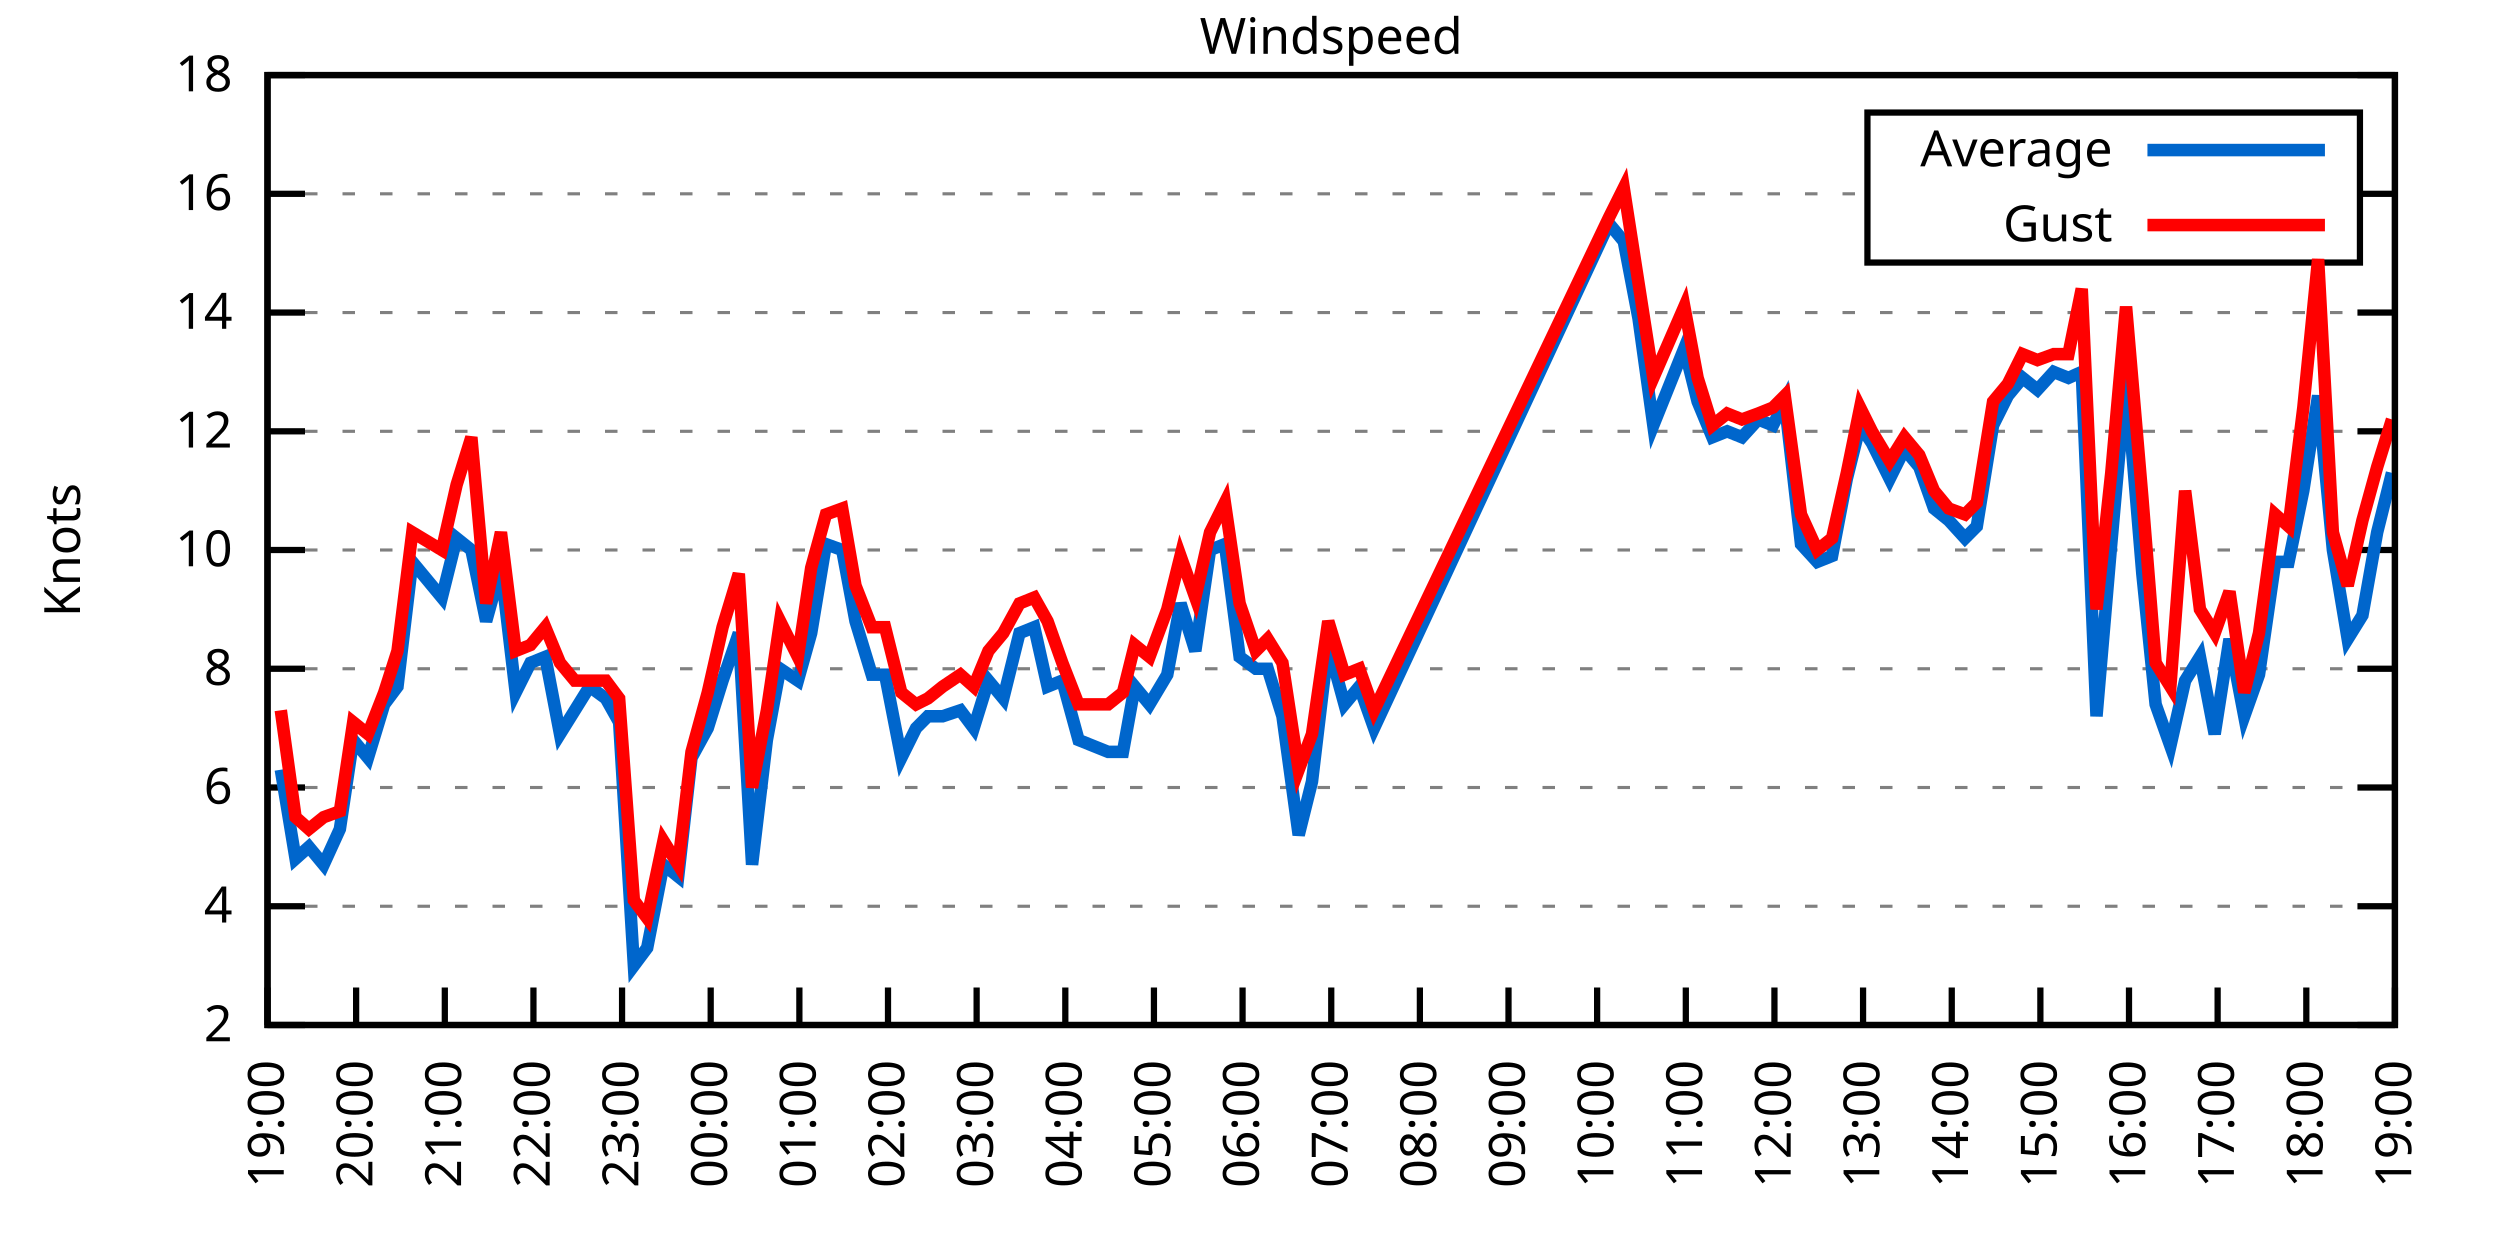
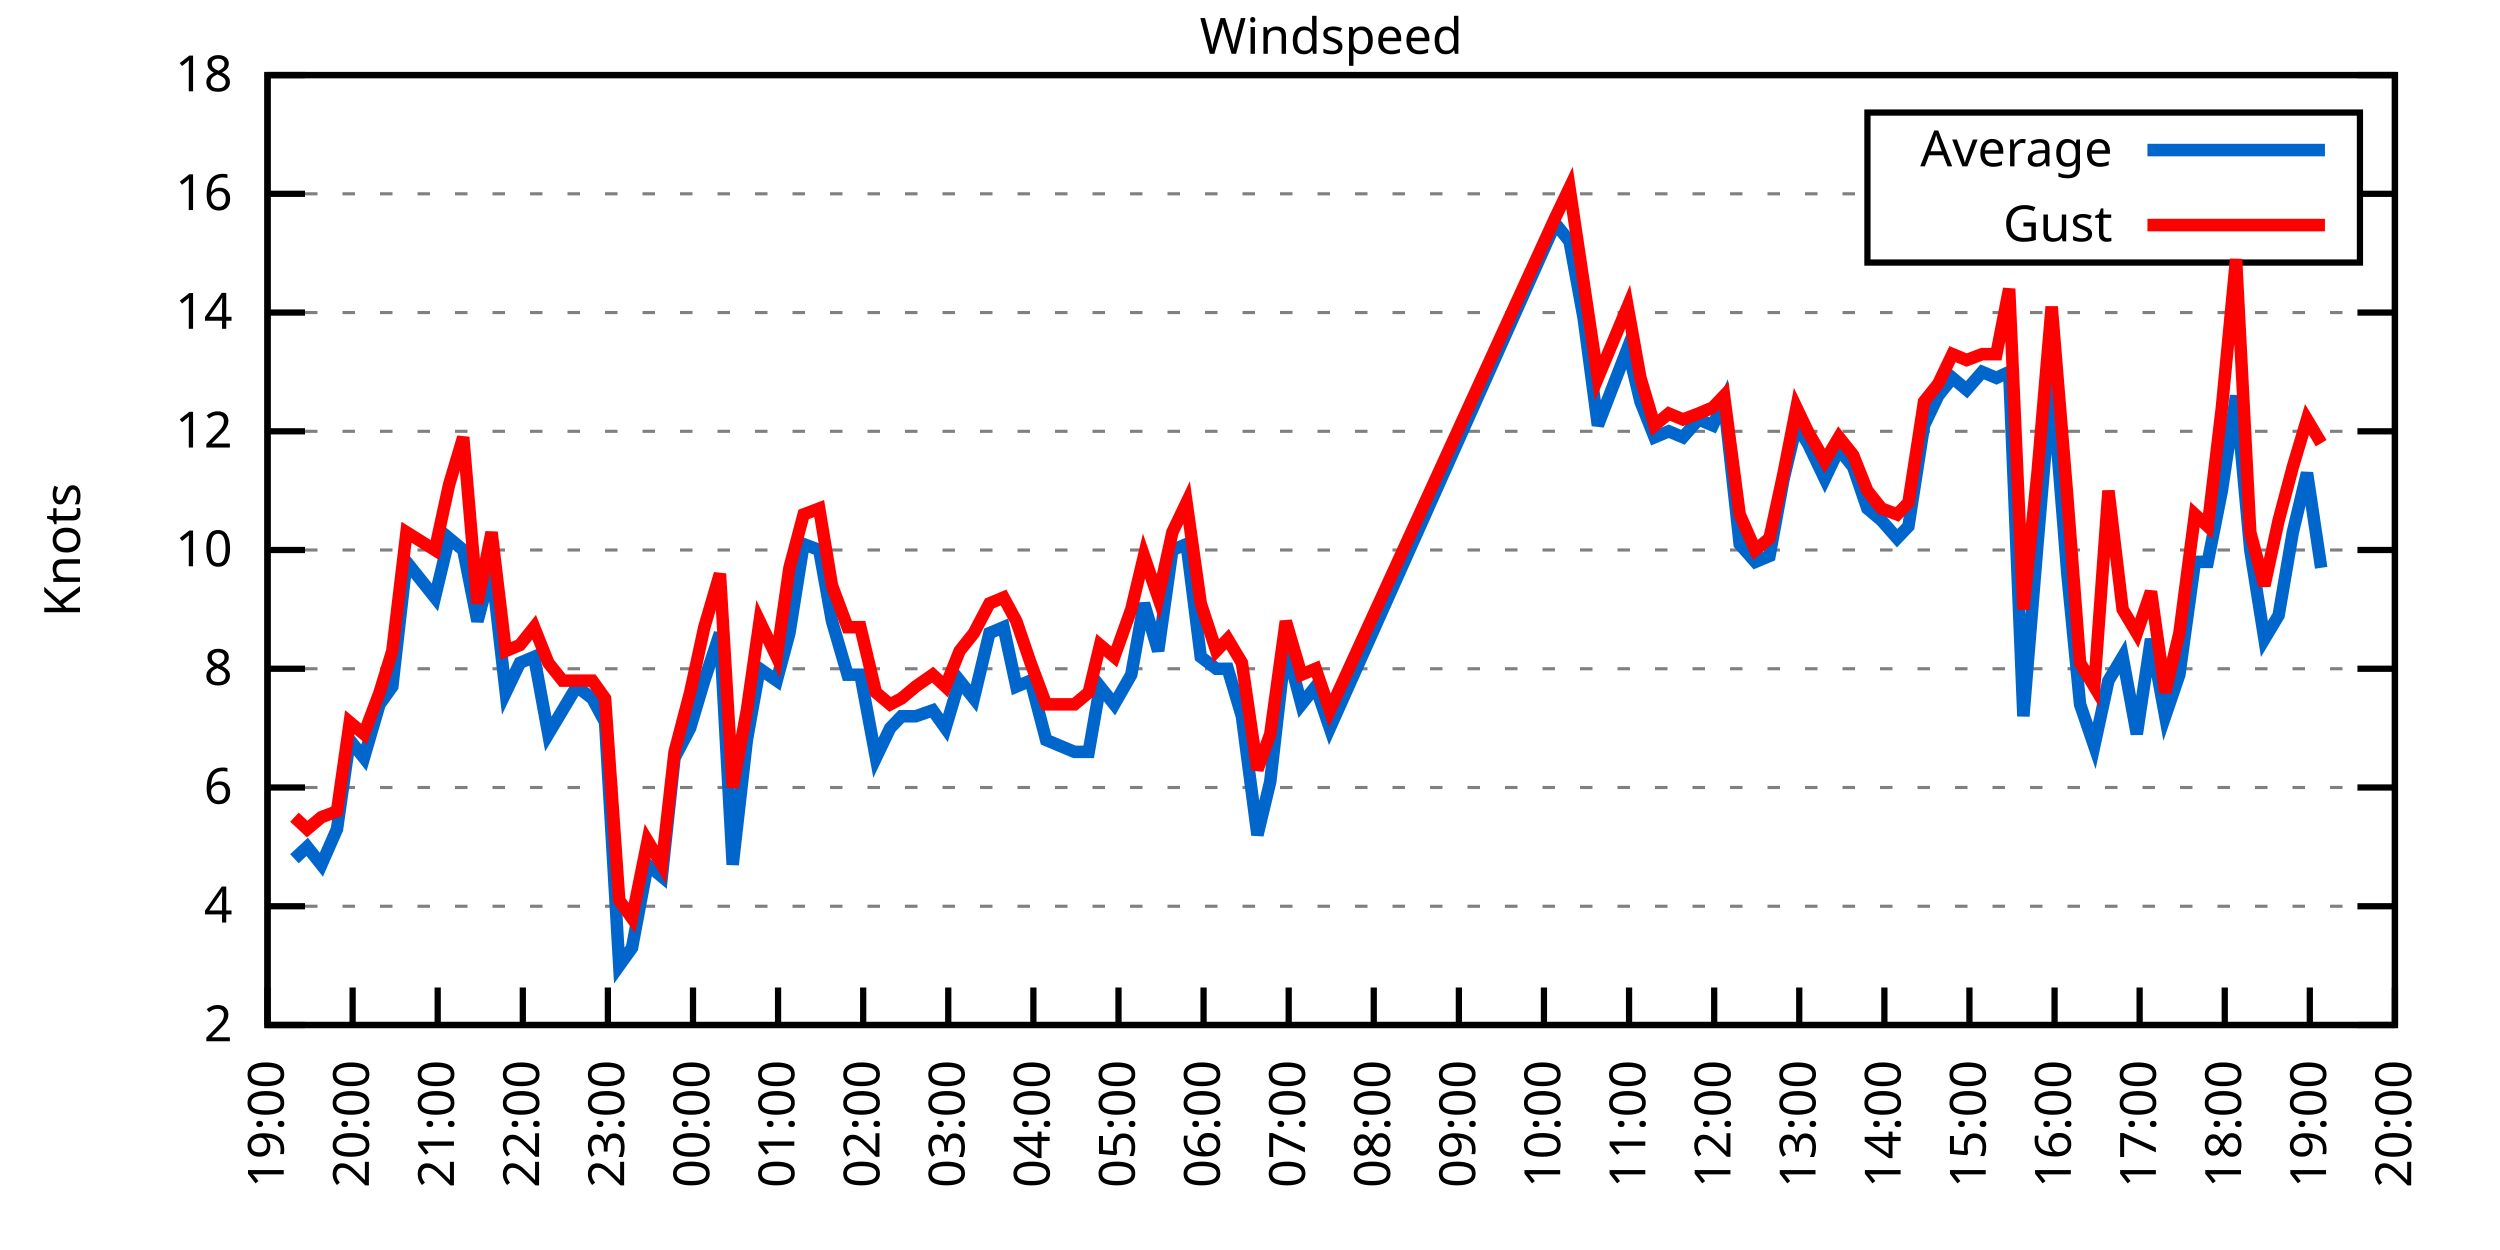
<svg xmlns="http://www.w3.org/2000/svg" xmlns:xlink="http://www.w3.org/1999/xlink" width="400" height="200" viewBox="0 0 400 200">
  <g id="gnuplot_canvas">
    <rect x="0" y="0" width="400" height="200" fill="none" />
    <defs>
      <circle id="gpDot" r="0.5" stroke-width="0.5" stroke="currentColor" />
      <path id="gpPt0" stroke-width="0.333" stroke="currentColor" d="M-1,0 h2 M0,-1 v2" />
      <path id="gpPt1" stroke-width="0.333" stroke="currentColor" d="M-1,-1 L1,1 M1,-1 L-1,1" />
      <path id="gpPt2" stroke-width="0.333" stroke="currentColor" d="M-1,0 L1,0 M0,-1 L0,1 M-1,-1 L1,1 M-1,1 L1,-1" />
      <rect id="gpPt3" stroke-width="0.333" stroke="currentColor" x="-1" y="-1" width="2" height="2" />
      <rect id="gpPt4" stroke-width="0.333" stroke="currentColor" fill="currentColor" x="-1" y="-1" width="2" height="2" />
      <circle id="gpPt5" stroke-width="0.333" stroke="currentColor" cx="0" cy="0" r="1" />
      <use xlink:href="#gpPt5" id="gpPt6" fill="currentColor" stroke="none" />
      <path id="gpPt7" stroke-width="0.333" stroke="currentColor" d="M0,-1.33 L-1.33,0.67 L1.33,0.67 z" />
      <use xlink:href="#gpPt7" id="gpPt8" fill="currentColor" stroke="none" />
      <use xlink:href="#gpPt7" id="gpPt9" stroke="currentColor" transform="rotate(180)" />
      <use xlink:href="#gpPt9" id="gpPt10" fill="currentColor" stroke="none" />
      <use xlink:href="#gpPt3" id="gpPt11" stroke="currentColor" transform="rotate(45)" />
      <use xlink:href="#gpPt11" id="gpPt12" fill="currentColor" stroke="none" />
      <path id="gpPt13" stroke-width="0.333" stroke="currentColor" d="M0,1.330 L1.265,0.411 L0.782,-1.067 L-0.782,-1.076 L-1.265,0.411 z" />
      <use xlink:href="#gpPt13" id="gpPt14" fill="currentColor" stroke="none" />
      <filter id="textbox" filterUnits="objectBoundingBox" x="0" y="0" height="1" width="1">
        <feFlood flood-color="white" flood-opacity="1" result="bgnd" />
        <feComposite in="SourceGraphic" in2="bgnd" operator="atop" />
      </filter>
      <filter id="greybox" filterUnits="objectBoundingBox" x="0" y="0" height="1" width="1">
        <feFlood flood-color="lightgrey" flood-opacity="1" result="grey" />
        <feComposite in="SourceGraphic" in2="grey" operator="atop" />
      </filter>
    </defs>
    <g fill="none" color="white" stroke="currentColor" stroke-width="1.00" stroke-linecap="butt" stroke-linejoin="miter">
</g>
    <g fill="none" color="black" stroke="currentColor" stroke-width="1.00" stroke-linecap="butt" stroke-linejoin="miter">
      <g stroke="none" shape-rendering="crispEdges">
        <polygon fill="rgb(255, 255, 255)" points="42.80,164.00 383.18,164.00 383.18,12.02 42.80,12.02 " />
      </g>
    </g>
    <g fill="none" color="black" stroke="currentColor" stroke-width="1.00" stroke-linecap="butt" stroke-linejoin="miter">
</g>
    <g fill="none" color="black" stroke="black" stroke-width="0.50" stroke-linecap="butt" stroke-linejoin="miter">
</g>
    <g fill="none" color="gray" stroke="currentColor" stroke-width="0.50" stroke-linecap="butt" stroke-linejoin="miter">
      <path stroke="gray" stroke-dasharray="2,4" class="gridline" d="M42.80,164.00 L383.19,164.00  " />
    </g>
    <g fill="none" color="gray" stroke="gray" stroke-width="1.00" stroke-linecap="butt" stroke-linejoin="miter">
</g>
    <g fill="none" color="black" stroke="currentColor" stroke-width="1.00" stroke-linecap="butt" stroke-linejoin="miter">
      <path stroke="black" d="M42.80,164.00 L48.80,164.00 M383.19,164.00 L377.19,164.00  " />
      <g transform="translate(37.20,166.60)" stroke="none" fill="black" font-family="Sans" font-size="8.00" text-anchor="end">
        <text>
          <tspan font-family="Sans"> 2</tspan>
        </text>
      </g>
    </g>
    <g fill="none" color="black" stroke="currentColor" stroke-width="1.00" stroke-linecap="butt" stroke-linejoin="miter">
</g>
    <g fill="none" color="black" stroke="black" stroke-width="0.50" stroke-linecap="butt" stroke-linejoin="miter">
</g>
    <g fill="none" color="gray" stroke="currentColor" stroke-width="0.50" stroke-linecap="butt" stroke-linejoin="miter">
      <path stroke="gray" stroke-dasharray="2,4" class="gridline" d="M42.80,145.00 L383.19,145.00  " />
    </g>
    <g fill="none" color="gray" stroke="gray" stroke-width="1.00" stroke-linecap="butt" stroke-linejoin="miter">
</g>
    <g fill="none" color="black" stroke="currentColor" stroke-width="1.00" stroke-linecap="butt" stroke-linejoin="miter">
      <path stroke="black" d="M42.80,145.00 L48.80,145.00 M383.19,145.00 L377.19,145.00  " />
      <g transform="translate(37.20,147.60)" stroke="none" fill="black" font-family="Sans" font-size="8.00" text-anchor="end">
        <text>
          <tspan font-family="Sans"> 4</tspan>
        </text>
      </g>
    </g>
    <g fill="none" color="black" stroke="currentColor" stroke-width="1.00" stroke-linecap="butt" stroke-linejoin="miter">
</g>
    <g fill="none" color="black" stroke="black" stroke-width="0.50" stroke-linecap="butt" stroke-linejoin="miter">
</g>
    <g fill="none" color="gray" stroke="currentColor" stroke-width="0.50" stroke-linecap="butt" stroke-linejoin="miter">
      <path stroke="gray" stroke-dasharray="2,4" class="gridline" d="M42.80,126.00 L383.19,126.00  " />
    </g>
    <g fill="none" color="gray" stroke="gray" stroke-width="1.00" stroke-linecap="butt" stroke-linejoin="miter">
</g>
    <g fill="none" color="black" stroke="currentColor" stroke-width="1.00" stroke-linecap="butt" stroke-linejoin="miter">
      <path stroke="black" d="M42.80,126.00 L48.80,126.00 M383.19,126.00 L377.19,126.00  " />
      <g transform="translate(37.20,128.60)" stroke="none" fill="black" font-family="Sans" font-size="8.00" text-anchor="end">
        <text>
          <tspan font-family="Sans"> 6</tspan>
        </text>
      </g>
    </g>
    <g fill="none" color="black" stroke="currentColor" stroke-width="1.00" stroke-linecap="butt" stroke-linejoin="miter">
</g>
    <g fill="none" color="black" stroke="black" stroke-width="0.50" stroke-linecap="butt" stroke-linejoin="miter">
</g>
    <g fill="none" color="gray" stroke="currentColor" stroke-width="0.50" stroke-linecap="butt" stroke-linejoin="miter">
      <path stroke="gray" stroke-dasharray="2,4" class="gridline" d="M42.80,107.00 L383.19,107.00  " />
    </g>
    <g fill="none" color="gray" stroke="gray" stroke-width="1.00" stroke-linecap="butt" stroke-linejoin="miter">
</g>
    <g fill="none" color="black" stroke="currentColor" stroke-width="1.00" stroke-linecap="butt" stroke-linejoin="miter">
      <path stroke="black" d="M42.80,107.00 L48.80,107.00 M383.19,107.00 L377.19,107.00  " />
      <g transform="translate(37.20,109.60)" stroke="none" fill="black" font-family="Sans" font-size="8.00" text-anchor="end">
        <text>
          <tspan font-family="Sans"> 8</tspan>
        </text>
      </g>
    </g>
    <g fill="none" color="black" stroke="currentColor" stroke-width="1.00" stroke-linecap="butt" stroke-linejoin="miter">
</g>
    <g fill="none" color="black" stroke="black" stroke-width="0.50" stroke-linecap="butt" stroke-linejoin="miter">
</g>
    <g fill="none" color="gray" stroke="currentColor" stroke-width="0.50" stroke-linecap="butt" stroke-linejoin="miter">
      <path stroke="gray" stroke-dasharray="2,4" class="gridline" d="M42.80,88.00 L383.19,88.00  " />
    </g>
    <g fill="none" color="gray" stroke="gray" stroke-width="1.00" stroke-linecap="butt" stroke-linejoin="miter">
</g>
    <g fill="none" color="black" stroke="currentColor" stroke-width="1.00" stroke-linecap="butt" stroke-linejoin="miter">
      <path stroke="black" d="M42.80,88.00 L48.80,88.00 M383.19,88.00 L377.19,88.00  " />
      <g transform="translate(37.20,90.60)" stroke="none" fill="black" font-family="Sans" font-size="8.00" text-anchor="end">
        <text>
          <tspan font-family="Sans"> 10</tspan>
        </text>
      </g>
    </g>
    <g fill="none" color="black" stroke="currentColor" stroke-width="1.00" stroke-linecap="butt" stroke-linejoin="miter">
</g>
    <g fill="none" color="black" stroke="black" stroke-width="0.50" stroke-linecap="butt" stroke-linejoin="miter">
</g>
    <g fill="none" color="gray" stroke="currentColor" stroke-width="0.50" stroke-linecap="butt" stroke-linejoin="miter">
      <path stroke="gray" stroke-dasharray="2,4" class="gridline" d="M42.80,69.01 L383.19,69.01  " />
    </g>
    <g fill="none" color="gray" stroke="gray" stroke-width="1.00" stroke-linecap="butt" stroke-linejoin="miter">
</g>
    <g fill="none" color="black" stroke="currentColor" stroke-width="1.00" stroke-linecap="butt" stroke-linejoin="miter">
      <path stroke="black" d="M42.80,69.01 L48.80,69.01 M383.19,69.01 L377.19,69.01  " />
      <g transform="translate(37.20,71.61)" stroke="none" fill="black" font-family="Sans" font-size="8.00" text-anchor="end">
        <text>
          <tspan font-family="Sans"> 12</tspan>
        </text>
      </g>
    </g>
    <g fill="none" color="black" stroke="currentColor" stroke-width="1.00" stroke-linecap="butt" stroke-linejoin="miter">
</g>
    <g fill="none" color="black" stroke="black" stroke-width="0.50" stroke-linecap="butt" stroke-linejoin="miter">
</g>
    <g fill="none" color="gray" stroke="currentColor" stroke-width="0.50" stroke-linecap="butt" stroke-linejoin="miter">
      <path stroke="gray" stroke-dasharray="2,4" class="gridline" d="M42.80,50.01 L383.19,50.01  " />
    </g>
    <g fill="none" color="gray" stroke="gray" stroke-width="1.00" stroke-linecap="butt" stroke-linejoin="miter">
</g>
    <g fill="none" color="black" stroke="currentColor" stroke-width="1.00" stroke-linecap="butt" stroke-linejoin="miter">
      <path stroke="black" d="M42.80,50.01 L48.80,50.01 M383.19,50.01 L377.19,50.01  " />
      <g transform="translate(37.20,52.61)" stroke="none" fill="black" font-family="Sans" font-size="8.00" text-anchor="end">
        <text>
          <tspan font-family="Sans"> 14</tspan>
        </text>
      </g>
    </g>
    <g fill="none" color="black" stroke="currentColor" stroke-width="1.00" stroke-linecap="butt" stroke-linejoin="miter">
</g>
    <g fill="none" color="black" stroke="black" stroke-width="0.50" stroke-linecap="butt" stroke-linejoin="miter">
</g>
    <g fill="none" color="gray" stroke="currentColor" stroke-width="0.50" stroke-linecap="butt" stroke-linejoin="miter">
      <path stroke="gray" stroke-dasharray="2,4" class="gridline" d="M42.80,31.01 L298.79,31.01 M377.59,31.01 L383.19,31.01  " />
    </g>
    <g fill="none" color="gray" stroke="gray" stroke-width="1.00" stroke-linecap="butt" stroke-linejoin="miter">
</g>
    <g fill="none" color="black" stroke="currentColor" stroke-width="1.00" stroke-linecap="butt" stroke-linejoin="miter">
      <path stroke="black" d="M42.80,31.01 L48.80,31.01 M383.19,31.01 L377.19,31.01  " />
      <g transform="translate(37.20,33.61)" stroke="none" fill="black" font-family="Sans" font-size="8.00" text-anchor="end">
        <text>
          <tspan font-family="Sans"> 16</tspan>
        </text>
      </g>
    </g>
    <g fill="none" color="black" stroke="currentColor" stroke-width="1.00" stroke-linecap="butt" stroke-linejoin="miter">
</g>
    <g fill="none" color="black" stroke="black" stroke-width="0.50" stroke-linecap="butt" stroke-linejoin="miter">
</g>
    <g fill="none" color="gray" stroke="currentColor" stroke-width="0.50" stroke-linecap="butt" stroke-linejoin="miter">
      <path stroke="gray" stroke-dasharray="2,4" class="gridline" d="M42.80,12.01 L383.19,12.01  " />
    </g>
    <g fill="none" color="gray" stroke="gray" stroke-width="1.00" stroke-linecap="butt" stroke-linejoin="miter">
</g>
    <g fill="none" color="black" stroke="currentColor" stroke-width="1.00" stroke-linecap="butt" stroke-linejoin="miter">
      <path stroke="black" d="M42.80,12.01 L48.80,12.01 M383.19,12.01 L377.19,12.01  " />
      <g transform="translate(37.20,14.61)" stroke="none" fill="black" font-family="Sans" font-size="8.00" text-anchor="end">
        <text>
          <tspan font-family="Sans"> 18</tspan>
        </text>
      </g>
    </g>
    <g fill="none" color="black" stroke="currentColor" stroke-width="1.00" stroke-linecap="butt" stroke-linejoin="miter">
      <path stroke="black" d="M42.80,164.00 L42.80,158.00  " />
      <g transform="translate(45.40,169.60) rotate(270.00)" stroke="none" fill="black" font-family="Sans" font-size="8.00" text-anchor="end">
        <text>
          <tspan font-family="Sans">19:00</tspan>
        </text>
      </g>
    </g>
    <g fill="none" color="black" stroke="currentColor" stroke-width="1.00" stroke-linecap="butt" stroke-linejoin="miter">
-       <path stroke="black" d="M56.98,164.00 L56.98,158.00  " />
-       <g transform="translate(59.58,169.60) rotate(270.00)" stroke="none" fill="black" font-family="Sans" font-size="8.00" text-anchor="end">
+       <path stroke="black" d="M56.42,164.00 L56.42,158.00  " />
+       <g transform="translate(59.02,169.60) rotate(270.00)" stroke="none" fill="black" font-family="Sans" font-size="8.00" text-anchor="end">
        <text>
          <tspan font-family="Sans">20:00</tspan>
        </text>
      </g>
    </g>
    <g fill="none" color="black" stroke="currentColor" stroke-width="1.00" stroke-linecap="butt" stroke-linejoin="miter">
-       <path stroke="black" d="M71.17,164.00 L71.17,158.00  " />
-       <g transform="translate(73.77,169.60) rotate(270.00)" stroke="none" fill="black" font-family="Sans" font-size="8.00" text-anchor="end">
+       <path stroke="black" d="M70.03,164.00 L70.03,158.00  " />
+       <g transform="translate(72.63,169.60) rotate(270.00)" stroke="none" fill="black" font-family="Sans" font-size="8.00" text-anchor="end">
        <text>
          <tspan font-family="Sans">21:00</tspan>
        </text>
      </g>
    </g>
    <g fill="none" color="black" stroke="currentColor" stroke-width="1.00" stroke-linecap="butt" stroke-linejoin="miter">
-       <path stroke="black" d="M85.35,164.00 L85.35,158.00  " />
-       <g transform="translate(87.95,169.60) rotate(270.00)" stroke="none" fill="black" font-family="Sans" font-size="8.00" text-anchor="end">
+       <path stroke="black" d="M83.65,164.00 L83.65,158.00  " />
+       <g transform="translate(86.25,169.60) rotate(270.00)" stroke="none" fill="black" font-family="Sans" font-size="8.00" text-anchor="end">
        <text>
          <tspan font-family="Sans">22:00</tspan>
        </text>
      </g>
    </g>
    <g fill="none" color="black" stroke="currentColor" stroke-width="1.00" stroke-linecap="butt" stroke-linejoin="miter">
-       <path stroke="black" d="M99.53,164.00 L99.53,158.00  " />
-       <g transform="translate(102.13,169.60) rotate(270.00)" stroke="none" fill="black" font-family="Sans" font-size="8.00" text-anchor="end">
+       <path stroke="black" d="M97.26,164.00 L97.26,158.00  " />
+       <g transform="translate(99.86,169.60) rotate(270.00)" stroke="none" fill="black" font-family="Sans" font-size="8.00" text-anchor="end">
        <text>
          <tspan font-family="Sans">23:00</tspan>
        </text>
      </g>
    </g>
    <g fill="none" color="black" stroke="currentColor" stroke-width="1.00" stroke-linecap="butt" stroke-linejoin="miter">
-       <path stroke="black" d="M113.71,164.00 L113.71,158.00  " />
-       <g transform="translate(116.31,169.60) rotate(270.00)" stroke="none" fill="black" font-family="Sans" font-size="8.00" text-anchor="end">
+       <path stroke="black" d="M110.88,164.00 L110.88,158.00  " />
+       <g transform="translate(113.48,169.60) rotate(270.00)" stroke="none" fill="black" font-family="Sans" font-size="8.00" text-anchor="end">
        <text>
          <tspan font-family="Sans">00:00</tspan>
        </text>
      </g>
    </g>
    <g fill="none" color="black" stroke="currentColor" stroke-width="1.00" stroke-linecap="butt" stroke-linejoin="miter">
-       <path stroke="black" d="M127.90,164.00 L127.90,158.00  " />
-       <g transform="translate(130.50,169.60) rotate(270.00)" stroke="none" fill="black" font-family="Sans" font-size="8.00" text-anchor="end">
+       <path stroke="black" d="M124.49,164.00 L124.49,158.00  " />
+       <g transform="translate(127.09,169.60) rotate(270.00)" stroke="none" fill="black" font-family="Sans" font-size="8.00" text-anchor="end">
        <text>
          <tspan font-family="Sans">01:00</tspan>
        </text>
      </g>
    </g>
    <g fill="none" color="black" stroke="currentColor" stroke-width="1.00" stroke-linecap="butt" stroke-linejoin="miter">
-       <path stroke="black" d="M142.08,164.00 L142.08,158.00  " />
-       <g transform="translate(144.68,169.60) rotate(270.00)" stroke="none" fill="black" font-family="Sans" font-size="8.00" text-anchor="end">
+       <path stroke="black" d="M138.11,164.00 L138.11,158.00  " />
+       <g transform="translate(140.71,169.60) rotate(270.00)" stroke="none" fill="black" font-family="Sans" font-size="8.00" text-anchor="end">
        <text>
          <tspan font-family="Sans">02:00</tspan>
        </text>
      </g>
    </g>
    <g fill="none" color="black" stroke="currentColor" stroke-width="1.00" stroke-linecap="butt" stroke-linejoin="miter">
-       <path stroke="black" d="M156.26,164.00 L156.26,158.00  " />
-       <g transform="translate(158.86,169.60) rotate(270.00)" stroke="none" fill="black" font-family="Sans" font-size="8.00" text-anchor="end">
+       <path stroke="black" d="M151.72,164.00 L151.72,158.00  " />
+       <g transform="translate(154.32,169.60) rotate(270.00)" stroke="none" fill="black" font-family="Sans" font-size="8.00" text-anchor="end">
        <text>
          <tspan font-family="Sans">03:00</tspan>
        </text>
      </g>
    </g>
    <g fill="none" color="black" stroke="currentColor" stroke-width="1.00" stroke-linecap="butt" stroke-linejoin="miter">
-       <path stroke="black" d="M170.45,164.00 L170.45,158.00  " />
-       <g transform="translate(173.05,169.60) rotate(270.00)" stroke="none" fill="black" font-family="Sans" font-size="8.00" text-anchor="end">
+       <path stroke="black" d="M165.34,164.00 L165.34,158.00  " />
+       <g transform="translate(167.94,169.60) rotate(270.00)" stroke="none" fill="black" font-family="Sans" font-size="8.00" text-anchor="end">
        <text>
          <tspan font-family="Sans">04:00</tspan>
        </text>
      </g>
    </g>
    <g fill="none" color="black" stroke="currentColor" stroke-width="1.00" stroke-linecap="butt" stroke-linejoin="miter">
-       <path stroke="black" d="M184.63,164.00 L184.63,158.00  " />
-       <g transform="translate(187.23,169.60) rotate(270.00)" stroke="none" fill="black" font-family="Sans" font-size="8.00" text-anchor="end">
+       <path stroke="black" d="M178.96,164.00 L178.96,158.00  " />
+       <g transform="translate(181.56,169.60) rotate(270.00)" stroke="none" fill="black" font-family="Sans" font-size="8.00" text-anchor="end">
        <text>
          <tspan font-family="Sans">05:00</tspan>
        </text>
      </g>
    </g>
    <g fill="none" color="black" stroke="currentColor" stroke-width="1.00" stroke-linecap="butt" stroke-linejoin="miter">
-       <path stroke="black" d="M198.81,164.00 L198.81,158.00  " />
-       <g transform="translate(201.41,169.60) rotate(270.00)" stroke="none" fill="black" font-family="Sans" font-size="8.00" text-anchor="end">
+       <path stroke="black" d="M192.57,164.00 L192.57,158.00  " />
+       <g transform="translate(195.17,169.60) rotate(270.00)" stroke="none" fill="black" font-family="Sans" font-size="8.00" text-anchor="end">
        <text>
          <tspan font-family="Sans">06:00</tspan>
        </text>
      </g>
    </g>
    <g fill="none" color="black" stroke="currentColor" stroke-width="1.00" stroke-linecap="butt" stroke-linejoin="miter">
-       <path stroke="black" d="M213.00,164.00 L213.00,158.00  " />
-       <g transform="translate(215.60,169.60) rotate(270.00)" stroke="none" fill="black" font-family="Sans" font-size="8.00" text-anchor="end">
+       <path stroke="black" d="M206.19,164.00 L206.19,158.00  " />
+       <g transform="translate(208.79,169.60) rotate(270.00)" stroke="none" fill="black" font-family="Sans" font-size="8.00" text-anchor="end">
        <text>
          <tspan font-family="Sans">07:00</tspan>
        </text>
      </g>
    </g>
    <g fill="none" color="black" stroke="currentColor" stroke-width="1.00" stroke-linecap="butt" stroke-linejoin="miter">
-       <path stroke="black" d="M227.18,164.00 L227.18,158.00  " />
-       <g transform="translate(229.78,169.60) rotate(270.00)" stroke="none" fill="black" font-family="Sans" font-size="8.00" text-anchor="end">
+       <path stroke="black" d="M219.80,164.00 L219.80,158.00  " />
+       <g transform="translate(222.40,169.60) rotate(270.00)" stroke="none" fill="black" font-family="Sans" font-size="8.00" text-anchor="end">
        <text>
          <tspan font-family="Sans">08:00</tspan>
        </text>
      </g>
    </g>
    <g fill="none" color="black" stroke="currentColor" stroke-width="1.00" stroke-linecap="butt" stroke-linejoin="miter">
-       <path stroke="black" d="M241.36,164.00 L241.36,158.00  " />
-       <g transform="translate(243.96,169.60) rotate(270.00)" stroke="none" fill="black" font-family="Sans" font-size="8.00" text-anchor="end">
+       <path stroke="black" d="M233.42,164.00 L233.42,158.00  " />
+       <g transform="translate(236.02,169.60) rotate(270.00)" stroke="none" fill="black" font-family="Sans" font-size="8.00" text-anchor="end">
        <text>
          <tspan font-family="Sans">09:00</tspan>
        </text>
      </g>
    </g>
    <g fill="none" color="black" stroke="currentColor" stroke-width="1.00" stroke-linecap="butt" stroke-linejoin="miter">
-       <path stroke="black" d="M255.54,164.00 L255.54,158.00  " />
-       <g transform="translate(258.14,169.60) rotate(270.00)" stroke="none" fill="black" font-family="Sans" font-size="8.00" text-anchor="end">
+       <path stroke="black" d="M247.03,164.00 L247.03,158.00  " />
+       <g transform="translate(249.63,169.60) rotate(270.00)" stroke="none" fill="black" font-family="Sans" font-size="8.00" text-anchor="end">
        <text>
          <tspan font-family="Sans">10:00</tspan>
        </text>
      </g>
    </g>
    <g fill="none" color="black" stroke="currentColor" stroke-width="1.00" stroke-linecap="butt" stroke-linejoin="miter">
-       <path stroke="black" d="M269.73,164.00 L269.73,158.00  " />
-       <g transform="translate(272.33,169.60) rotate(270.00)" stroke="none" fill="black" font-family="Sans" font-size="8.00" text-anchor="end">
+       <path stroke="black" d="M260.65,164.00 L260.65,158.00  " />
+       <g transform="translate(263.25,169.60) rotate(270.00)" stroke="none" fill="black" font-family="Sans" font-size="8.00" text-anchor="end">
        <text>
          <tspan font-family="Sans">11:00</tspan>
        </text>
      </g>
    </g>
    <g fill="none" color="black" stroke="currentColor" stroke-width="1.00" stroke-linecap="butt" stroke-linejoin="miter">
-       <path stroke="black" d="M283.91,164.00 L283.91,158.00  " />
-       <g transform="translate(286.51,169.60) rotate(270.00)" stroke="none" fill="black" font-family="Sans" font-size="8.00" text-anchor="end">
+       <path stroke="black" d="M274.27,164.00 L274.27,158.00  " />
+       <g transform="translate(276.87,169.60) rotate(270.00)" stroke="none" fill="black" font-family="Sans" font-size="8.00" text-anchor="end">
        <text>
          <tspan font-family="Sans">12:00</tspan>
        </text>
      </g>
    </g>
    <g fill="none" color="black" stroke="currentColor" stroke-width="1.00" stroke-linecap="butt" stroke-linejoin="miter">
-       <path stroke="black" d="M298.09,164.00 L298.09,158.00  " />
-       <g transform="translate(300.69,169.60) rotate(270.00)" stroke="none" fill="black" font-family="Sans" font-size="8.00" text-anchor="end">
+       <path stroke="black" d="M287.88,164.00 L287.88,158.00  " />
+       <g transform="translate(290.48,169.60) rotate(270.00)" stroke="none" fill="black" font-family="Sans" font-size="8.00" text-anchor="end">
        <text>
          <tspan font-family="Sans">13:00</tspan>
        </text>
      </g>
    </g>
    <g fill="none" color="black" stroke="currentColor" stroke-width="1.00" stroke-linecap="butt" stroke-linejoin="miter">
-       <path stroke="black" d="M312.28,164.00 L312.28,158.00  " />
-       <g transform="translate(314.88,169.60) rotate(270.00)" stroke="none" fill="black" font-family="Sans" font-size="8.00" text-anchor="end">
+       <path stroke="black" d="M301.50,164.00 L301.50,158.00  " />
+       <g transform="translate(304.10,169.60) rotate(270.00)" stroke="none" fill="black" font-family="Sans" font-size="8.00" text-anchor="end">
        <text>
          <tspan font-family="Sans">14:00</tspan>
        </text>
      </g>
    </g>
    <g fill="none" color="black" stroke="currentColor" stroke-width="1.00" stroke-linecap="butt" stroke-linejoin="miter">
-       <path stroke="black" d="M326.46,164.00 L326.46,158.00  " />
-       <g transform="translate(329.06,169.60) rotate(270.00)" stroke="none" fill="black" font-family="Sans" font-size="8.00" text-anchor="end">
+       <path stroke="black" d="M315.11,164.00 L315.11,158.00  " />
+       <g transform="translate(317.71,169.60) rotate(270.00)" stroke="none" fill="black" font-family="Sans" font-size="8.00" text-anchor="end">
        <text>
          <tspan font-family="Sans">15:00</tspan>
        </text>
      </g>
    </g>
    <g fill="none" color="black" stroke="currentColor" stroke-width="1.00" stroke-linecap="butt" stroke-linejoin="miter">
-       <path stroke="black" d="M340.64,164.00 L340.64,158.00  " />
-       <g transform="translate(343.24,169.60) rotate(270.00)" stroke="none" fill="black" font-family="Sans" font-size="8.00" text-anchor="end">
+       <path stroke="black" d="M328.73,164.00 L328.73,158.00  " />
+       <g transform="translate(331.33,169.60) rotate(270.00)" stroke="none" fill="black" font-family="Sans" font-size="8.00" text-anchor="end">
        <text>
          <tspan font-family="Sans">16:00</tspan>
        </text>
      </g>
    </g>
    <g fill="none" color="black" stroke="currentColor" stroke-width="1.00" stroke-linecap="butt" stroke-linejoin="miter">
-       <path stroke="black" d="M354.82,164.00 L354.82,158.00  " />
-       <g transform="translate(357.42,169.60) rotate(270.00)" stroke="none" fill="black" font-family="Sans" font-size="8.00" text-anchor="end">
+       <path stroke="black" d="M342.34,164.00 L342.34,158.00  " />
+       <g transform="translate(344.94,169.60) rotate(270.00)" stroke="none" fill="black" font-family="Sans" font-size="8.00" text-anchor="end">
        <text>
          <tspan font-family="Sans">17:00</tspan>
        </text>
      </g>
    </g>
    <g fill="none" color="black" stroke="currentColor" stroke-width="1.00" stroke-linecap="butt" stroke-linejoin="miter">
-       <path stroke="black" d="M369.01,164.00 L369.01,158.00  " />
-       <g transform="translate(371.61,169.60) rotate(270.00)" stroke="none" fill="black" font-family="Sans" font-size="8.00" text-anchor="end">
+       <path stroke="black" d="M355.96,164.00 L355.96,158.00  " />
+       <g transform="translate(358.56,169.60) rotate(270.00)" stroke="none" fill="black" font-family="Sans" font-size="8.00" text-anchor="end">
        <text>
          <tspan font-family="Sans">18:00</tspan>
+         </text>
+       </g>
+     </g>
+     <g fill="none" color="black" stroke="currentColor" stroke-width="1.00" stroke-linecap="butt" stroke-linejoin="miter">
+       <path stroke="black" d="M369.57,164.00 L369.57,158.00  " />
+       <g transform="translate(372.17,169.60) rotate(270.00)" stroke="none" fill="black" font-family="Sans" font-size="8.00" text-anchor="end">
+         <text>
+           <tspan font-family="Sans">19:00</tspan>
        </text>
      </g>
    </g>
    <g fill="none" color="black" stroke="currentColor" stroke-width="1.00" stroke-linecap="butt" stroke-linejoin="miter">
      <path stroke="black" d="M383.19,164.00 L383.19,158.00  " />
      <g transform="translate(385.79,169.60) rotate(270.00)" stroke="none" fill="black" font-family="Sans" font-size="8.00" text-anchor="end">
        <text>
-           <tspan font-family="Sans">19:00</tspan>
+           <tspan font-family="Sans">20:00</tspan>
        </text>
      </g>
    </g>
    <g fill="none" color="black" stroke="currentColor" stroke-width="1.00" stroke-linecap="butt" stroke-linejoin="miter">
</g>
    <g fill="none" color="black" stroke="currentColor" stroke-width="1.00" stroke-linecap="butt" stroke-linejoin="miter">
      <path stroke="black" d="M42.80,12.01 L42.80,164.00 L383.19,164.00 L383.19,12.01 L42.80,12.01 Z  " />
    </g>
    <g fill="none" color="black" stroke="currentColor" stroke-width="1.00" stroke-linecap="butt" stroke-linejoin="miter">
</g>
    <g fill="none" color="black" stroke="currentColor" stroke-width="1.00" stroke-linecap="butt" stroke-linejoin="miter">
      <path stroke="black" d="M298.79,42.01 L298.79,18.01 L377.59,18.01 L377.59,42.01 L298.79,42.01 Z  " />
    </g>
    <g id="Windspeed_plot_1">
      <g fill="none" color="white" stroke="black" stroke-width="2.00" stroke-linecap="butt" stroke-linejoin="miter">
</g>
      <g fill="none" color="black" stroke="currentColor" stroke-width="2.00" stroke-linecap="butt" stroke-linejoin="miter">
        <g transform="translate(337.99,26.61)" stroke="none" fill="black" font-family="Sans" font-size="8.00" text-anchor="end">
          <text>
            <tspan font-family="Sans">Average</tspan>
          </text>
        </g>
      </g>
      <g fill="none" color="black" stroke="currentColor" stroke-width="2.00" stroke-linecap="butt" stroke-linejoin="miter">
-         <path stroke="rgb(  0, 102, 204)" d="M343.59,24.01 L371.99,24.01 M44.93,123.15 L47.29,137.40 L49.42,135.50 L51.78,138.35 L54.38,132.65 L56.51,118.40   L58.87,121.25 L61.47,112.70 L63.60,109.85 L65.97,89.90 L70.69,95.60 L73.06,86.11 L75.42,88.00 L77.78,99.40   L80.15,90.85 L82.51,110.80 L84.88,106.05 L87.24,105.10 L89.60,117.45 L91.97,113.65 L94.33,109.85 L96.93,111.75   L99.06,115.55 L101.42,154.50 L103.55,151.65 L106.15,138.35 L108.51,140.25 L110.64,121.25 L113.24,116.50 L115.61,108.90   L118.21,101.30 L120.33,138.35 L122.70,118.40 L124.82,107.00 L127.66,108.90 L129.79,101.30 L132.15,87.06 L134.75,88.00   L136.88,99.40 L139.48,107.95 L141.61,107.95 L144.21,121.25 L146.57,116.50 L148.46,114.60 L150.83,114.60 L153.66,113.65   L155.79,116.50 L158.15,108.90 L160.52,111.75 L163.12,101.30 L165.48,100.35 L167.61,109.85 L169.97,108.90 L172.57,118.40   L177.30,120.30 L179.67,120.30 L181.56,109.85 L183.92,112.70 L186.76,107.95 L188.88,96.55 L191.25,104.15 L193.61,88.00   L195.98,87.06 L198.34,105.10 L200.94,107.00 L202.83,107.00 L205.19,114.60 L207.79,133.60 L209.92,125.05 L212.52,103.20   L215.12,112.70 L217.49,109.85 L219.85,116.50 L257.43,35.76 L259.80,38.61 L262.16,50.96 L264.53,68.06 L269.49,55.71   L271.62,64.26 L273.98,69.96 L276.35,69.01 L278.71,69.96 L281.31,67.11 L283.67,68.06 L285.56,64.26 L288.16,87.06   L290.76,89.90 L293.13,88.95 L295.49,76.61 L297.62,68.06 L299.51,70.91 L302.35,76.61 L304.71,71.86 L307.08,74.71   L309.44,81.36 L311.80,83.26 L314.40,86.11 L316.29,84.21 L318.89,68.06 L321.26,63.31 L323.62,60.46 L325.99,62.36   L328.59,59.51 L330.95,60.46 L333.08,59.51 L335.44,114.60 L337.80,87.06 L340.17,60.46 L342.77,91.80 L344.90,112.70   L347.26,119.35 L349.62,108.90 L351.99,105.10 L354.35,117.45 L356.72,102.25 L359.08,114.60 L361.44,107.95 L364.04,89.90   L366.17,89.90 L368.53,78.51 L370.90,63.31 L373.26,88.00 L375.63,102.25 L377.99,98.45 L380.35,85.16 L382.72,75.66    " />
+         <path stroke="rgb(  0, 102, 204)" d="M343.59,24.01 L371.99,24.01 M47.11,137.40 L49.15,135.50 L51.42,138.35 L53.92,132.65 L55.96,118.40 L58.23,121.25   L60.73,112.70 L62.77,109.85 L65.04,89.90 L69.58,95.60 L71.85,86.11 L74.12,88.00 L76.39,99.40 L78.65,90.85   L80.92,110.80 L83.19,106.05 L85.46,105.10 L87.73,117.45 L90.00,113.65 L92.27,109.85 L94.77,111.75 L96.81,115.55   L99.08,154.50 L101.12,151.65 L103.62,138.35 L105.89,140.25 L107.93,121.25 L110.42,116.50 L112.69,108.90 L115.19,101.30   L117.23,138.35 L119.50,118.40 L121.54,107.00 L124.27,108.90 L126.31,101.30 L128.58,87.06 L131.07,88.00 L133.12,99.40   L135.61,107.95 L137.66,107.95 L140.15,121.25 L142.42,116.50 L144.24,114.60 L146.51,114.60 L149.23,113.65 L151.27,116.50   L153.54,108.90 L155.81,111.75 L158.31,101.30 L160.57,100.35 L162.62,109.85 L164.89,108.90 L167.38,118.40 L171.92,120.30   L174.19,120.30 L176.01,109.85 L178.28,112.70 L181.00,107.95 L183.04,96.55 L185.31,104.15 L187.58,88.00 L189.85,87.06   L192.12,105.10 L194.61,107.00 L196.43,107.00 L198.70,114.60 L201.19,133.60 L203.24,125.05 L205.73,103.20 L208.23,112.70   L210.50,109.85 L212.77,116.50 L248.85,35.76 L251.12,38.61 L253.39,50.96 L255.66,68.06 L260.42,55.71 L262.47,64.26   L264.73,69.96 L267.00,69.01 L269.27,69.96 L271.77,67.11 L274.04,68.06 L275.85,64.26 L278.35,87.06 L280.85,89.90   L283.12,88.95 L285.38,76.61 L287.43,68.06 L289.24,70.91 L291.97,76.61 L294.23,71.86 L296.50,74.71 L298.77,81.36   L301.04,83.26 L303.54,86.11 L305.35,84.21 L307.85,68.06 L310.12,63.31 L312.39,60.46 L314.66,62.36 L317.15,59.51   L319.42,60.46 L321.47,59.51 L323.74,114.60 L326.00,87.06 L328.27,60.46 L330.77,91.80 L332.81,112.70 L335.08,119.35   L337.35,108.90 L339.62,105.10 L341.89,117.45 L344.16,102.25 L346.43,114.60 L348.70,107.95 L351.19,89.90 L353.24,89.90   L355.50,78.51 L357.77,63.31 L360.04,88.00 L362.31,102.25 L364.58,98.45 L366.85,85.16 L369.12,75.66 L371.39,90.85    " />
      </g>
    </g>
    <g id="Windspeed_plot_2">
      <g fill="none" color="black" stroke="currentColor" stroke-width="2.00" stroke-linecap="butt" stroke-linejoin="miter">
        <g transform="translate(337.99,38.61)" stroke="none" fill="black" font-family="Sans" font-size="8.00" text-anchor="end">
          <text>
            <tspan font-family="Sans">Gust</tspan>
          </text>
        </g>
      </g>
      <g fill="none" color="black" stroke="currentColor" stroke-width="2.00" stroke-linecap="butt" stroke-linejoin="miter">
-         <path stroke="rgb(255,   0,   0)" d="M343.59,36.01 L371.99,36.01 M44.93,113.65 L47.29,130.75 L49.42,132.65 L51.78,130.75 L54.38,129.80 L56.51,115.55   L58.87,117.45 L61.47,110.80 L63.60,104.15 L65.97,85.16 L70.69,88.00 L73.06,77.56 L75.42,69.96 L77.78,96.55   L80.15,85.16 L82.51,104.15 L84.88,103.20 L87.24,100.35 L89.60,106.05 L91.97,108.90 L94.33,108.90 L96.93,108.90   L99.06,111.75 L101.42,144.05 L103.55,146.90 L106.15,134.55 L108.51,138.35 L110.64,120.30 L113.24,110.80 L115.61,100.35   L118.21,91.80 L120.33,126.00 L122.70,113.65 L124.82,99.40 L127.66,105.10 L129.79,90.85 L132.15,82.31 L134.75,81.36   L136.88,93.70 L139.48,100.35 L141.61,100.35 L144.21,110.80 L146.57,112.70 L148.46,111.75 L150.83,109.85 L153.66,107.95   L155.79,109.85 L158.15,104.15 L160.52,101.30 L163.12,96.55 L165.48,95.60 L167.61,99.40 L169.97,106.05 L172.57,112.70   L177.30,112.70 L179.67,110.80 L181.56,103.20 L183.92,105.10 L186.76,97.50 L188.88,88.95 L191.25,95.60 L193.61,85.16   L195.98,80.41 L198.34,96.55 L200.94,104.15 L202.83,102.25 L205.19,106.05 L207.79,123.15 L209.92,117.45 L212.52,99.40   L215.12,107.95 L217.49,107.00 L219.85,113.65 L257.43,34.81 L259.80,30.06 L262.16,45.26 L264.53,60.46 L269.49,49.06   L271.62,60.46 L273.98,68.06 L276.35,66.16 L278.71,67.11 L281.31,66.16 L283.67,65.21 L285.56,63.31 L288.16,82.31   L290.76,88.00 L293.13,86.11 L295.49,75.66 L297.62,65.21 L299.51,69.01 L302.35,73.76 L304.71,69.96 L307.08,72.81   L309.44,78.51 L311.80,81.36 L314.40,82.31 L316.29,80.41 L318.89,64.26 L321.26,61.41 L323.62,56.66 L325.99,57.61   L328.59,56.66 L330.95,56.66 L333.08,46.21 L335.44,97.50 L337.80,75.66 L340.17,49.06 L342.77,79.46 L344.90,106.05   L347.26,109.85 L349.62,78.51 L351.99,97.50 L354.35,101.30 L356.72,94.65 L359.08,110.80 L361.44,101.30 L364.04,82.31   L366.17,84.21 L368.53,65.21 L370.90,41.46 L373.26,85.16 L375.63,93.70 L377.99,83.26 L380.35,74.71 L382.72,67.11    " />
+         <path stroke="rgb(255,   0,   0)" d="M343.59,36.01 L371.99,36.01 M47.11,130.75 L49.15,132.65 L51.42,130.75 L53.92,129.80 L55.96,115.55 L58.23,117.45   L60.73,110.80 L62.77,104.15 L65.04,85.16 L69.58,88.00 L71.85,77.56 L74.12,69.96 L76.39,96.55 L78.65,85.16   L80.92,104.15 L83.19,103.20 L85.46,100.35 L87.73,106.05 L90.00,108.90 L92.27,108.90 L94.77,108.90 L96.81,111.75   L99.08,144.05 L101.12,146.90 L103.62,134.55 L105.89,138.35 L107.93,120.30 L110.42,110.80 L112.69,100.35 L115.19,91.80   L117.23,126.00 L119.50,113.65 L121.54,99.40 L124.27,105.10 L126.31,90.85 L128.58,82.31 L131.07,81.36 L133.12,93.70   L135.61,100.35 L137.66,100.35 L140.15,110.80 L142.42,112.70 L144.24,111.75 L146.51,109.85 L149.23,107.95 L151.27,109.85   L153.54,104.15 L155.81,101.30 L158.31,96.55 L160.57,95.60 L162.62,99.40 L164.89,106.05 L167.38,112.70 L171.92,112.70   L174.19,110.80 L176.01,103.20 L178.28,105.10 L181.00,97.50 L183.04,88.95 L185.31,95.60 L187.58,85.16 L189.85,80.41   L192.12,96.55 L194.61,104.15 L196.43,102.25 L198.70,106.05 L201.19,123.15 L203.24,117.45 L205.73,99.40 L208.23,107.95   L210.50,107.00 L212.77,113.65 L248.85,34.81 L251.12,30.06 L253.39,45.26 L255.66,60.46 L260.42,49.06 L262.47,60.46   L264.73,68.06 L267.00,66.16 L269.27,67.11 L271.77,66.16 L274.04,65.21 L275.85,63.31 L278.35,82.31 L280.85,88.00   L283.12,86.11 L285.38,75.66 L287.43,65.21 L289.24,69.01 L291.97,73.76 L294.23,69.96 L296.50,72.81 L298.77,78.51   L301.04,81.36 L303.54,82.31 L305.35,80.41 L307.85,64.26 L310.12,61.41 L312.39,56.66 L314.66,57.61 L317.15,56.66   L319.42,56.66 L321.47,46.21 L323.74,97.50 L326.00,75.66 L328.27,49.06 L330.77,79.46 L332.81,106.05 L335.08,109.85   L337.35,78.51 L339.62,97.50 L341.89,101.30 L344.16,94.65 L346.43,110.80 L348.70,101.30 L351.19,82.31 L353.24,84.21   L355.50,65.21 L357.77,41.46 L360.04,85.16 L362.31,93.70 L364.58,83.26 L366.85,74.71 L369.12,67.11 L371.39,70.91    " />
      </g>
    </g>
    <g fill="none" color="black" stroke="currentColor" stroke-width="2.00" stroke-linecap="butt" stroke-linejoin="miter">
</g>
    <g fill="none" color="black" stroke="black" stroke-width="1.00" stroke-linecap="butt" stroke-linejoin="miter">
</g>
    <g fill="none" color="black" stroke="currentColor" stroke-width="1.00" stroke-linecap="butt" stroke-linejoin="miter">
      <path stroke="black" d="M42.80,12.01 L42.80,164.00 L383.19,164.00 L383.19,12.01 L42.80,12.01 Z  " />
      <g transform="translate(12.80,88.01) rotate(270.00)" stroke="none" fill="black" font-family="Sans" font-size="8.00" text-anchor="middle">
        <text>
          <tspan font-family="Sans">Knots</tspan>
        </text>
      </g>
    </g>
    <g fill="none" color="black" stroke="currentColor" stroke-width="1.00" stroke-linecap="butt" stroke-linejoin="miter">
</g>
    <g fill="none" color="black" stroke="currentColor" stroke-width="1.00" stroke-linecap="butt" stroke-linejoin="miter">
      <g transform="translate(212.99,8.61)" stroke="none" fill="black" font-family="Sans" font-size="8.00" text-anchor="middle">
        <text>
          <tspan font-family="Sans">Windspeed</tspan>
        </text>
      </g>
    </g>
    <g fill="none" color="black" stroke="currentColor" stroke-width="1.00" stroke-linecap="butt" stroke-linejoin="miter">
</g>
  </g>
</svg>
